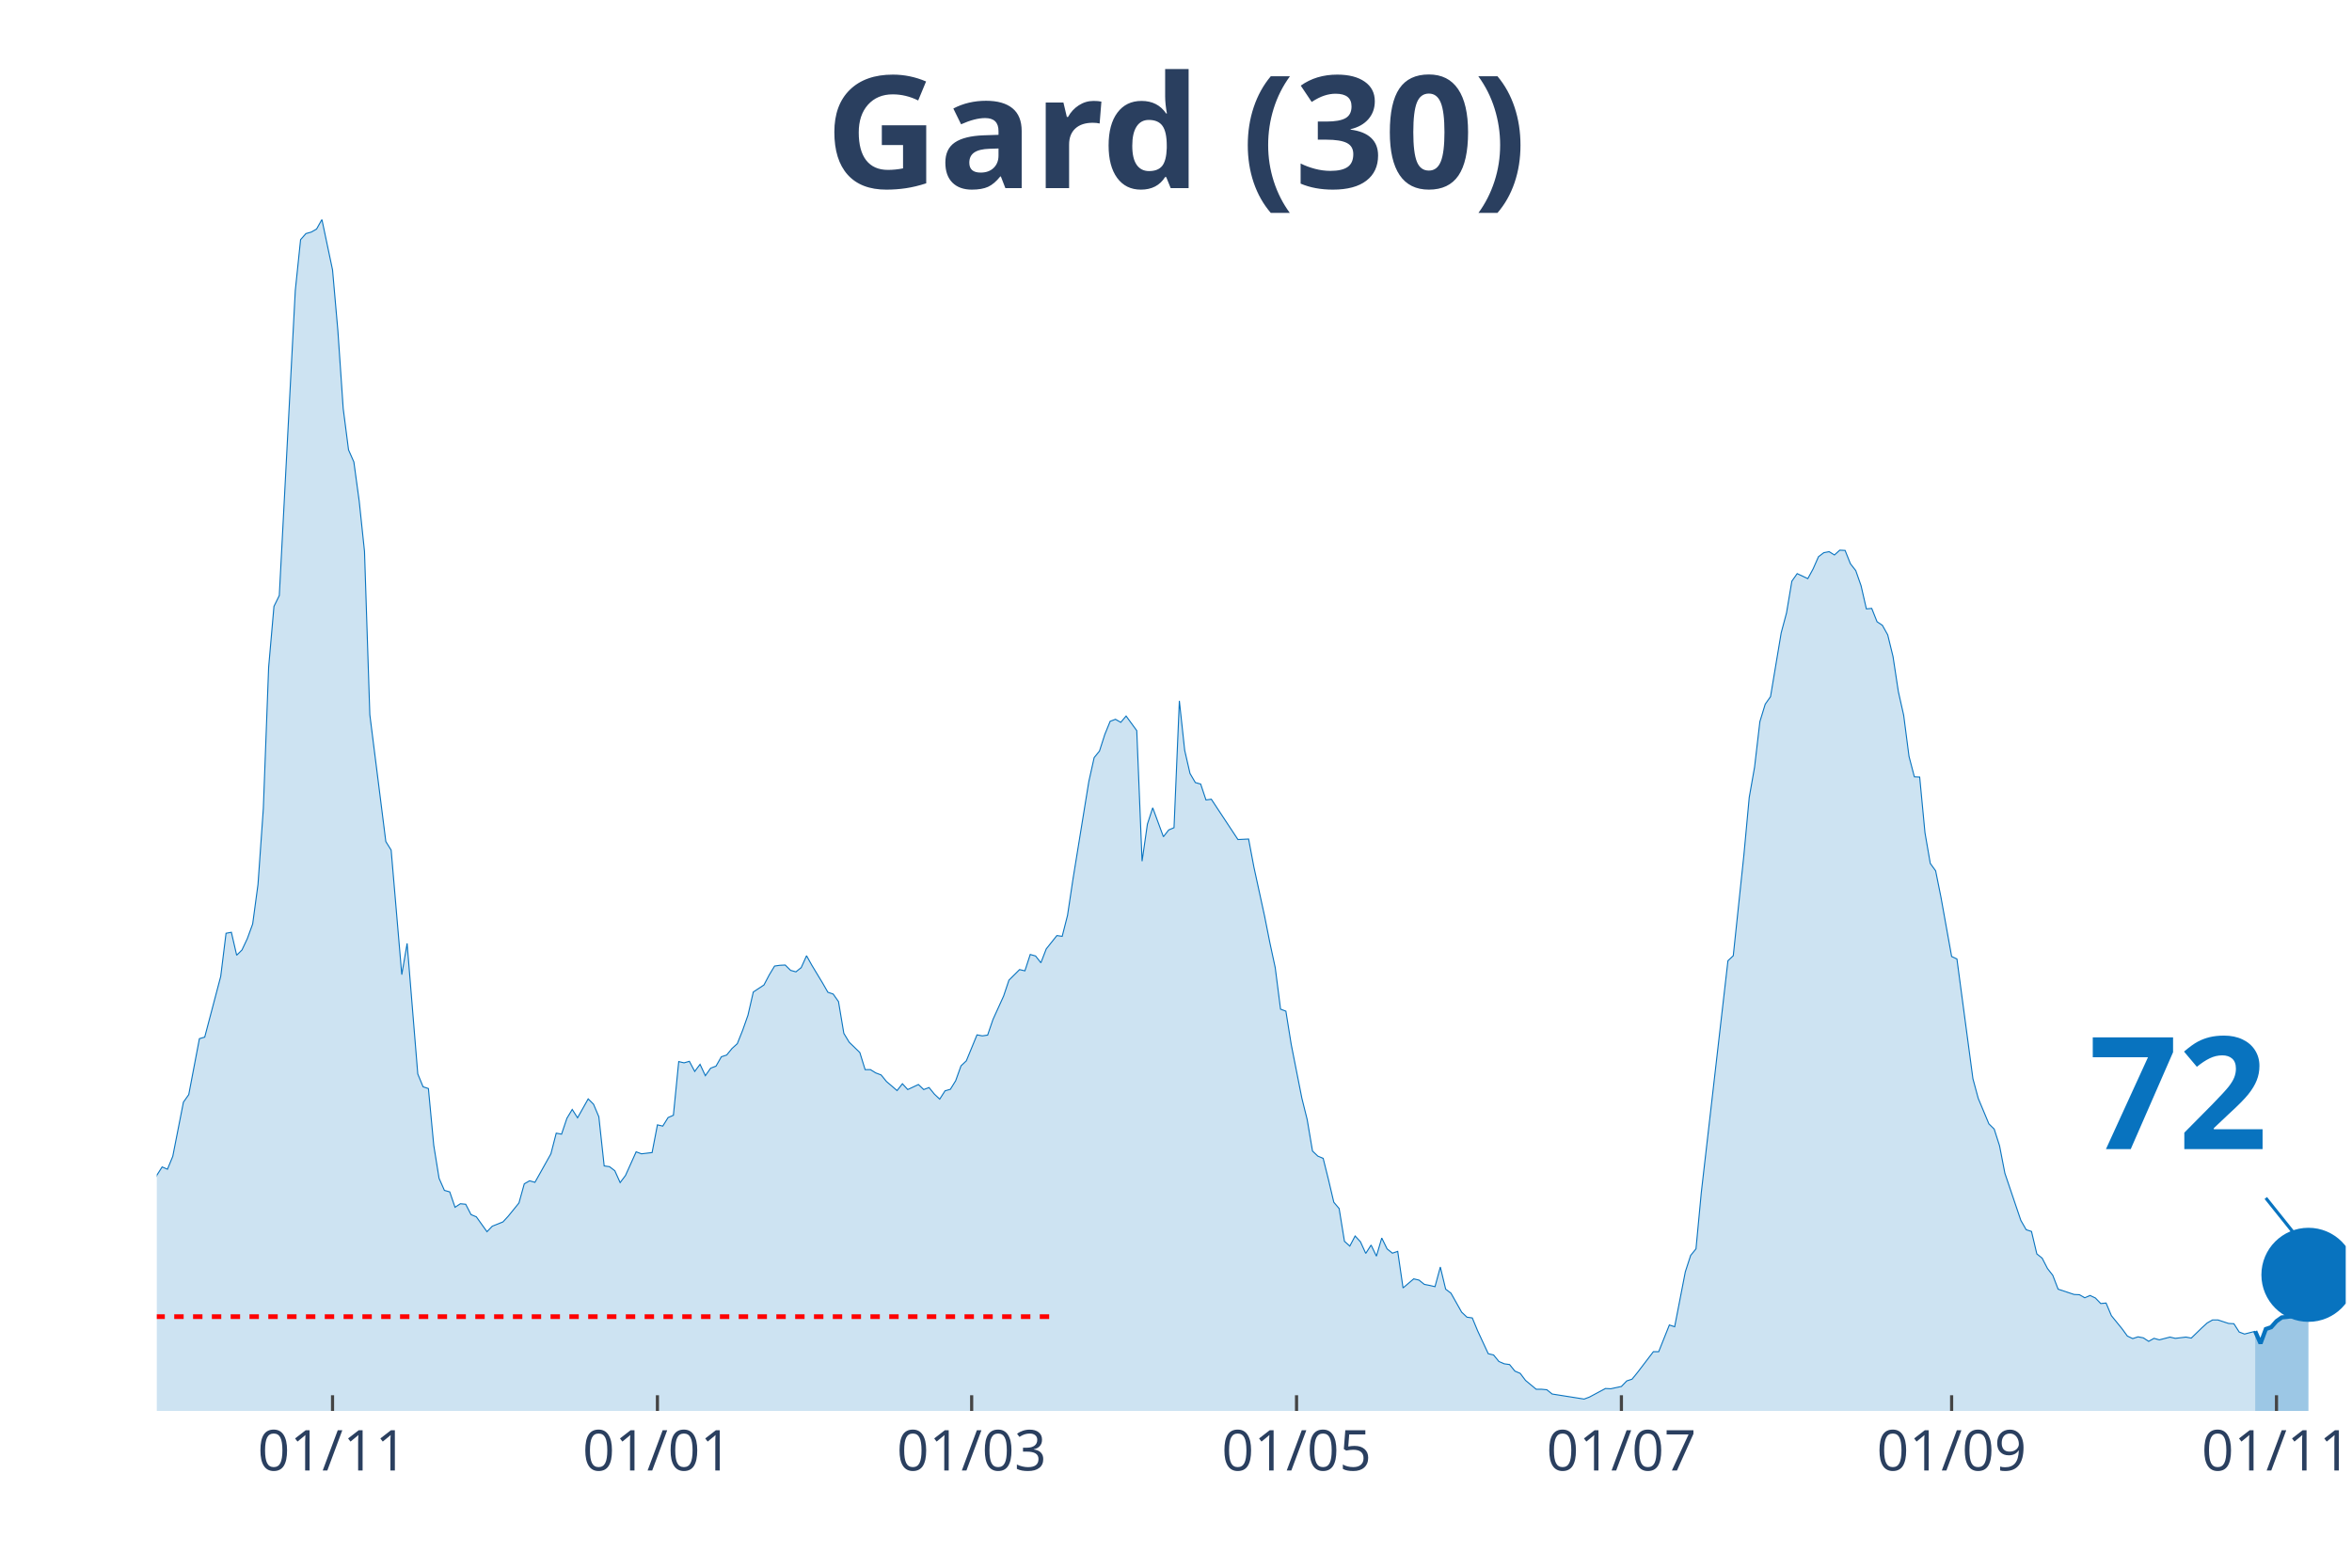
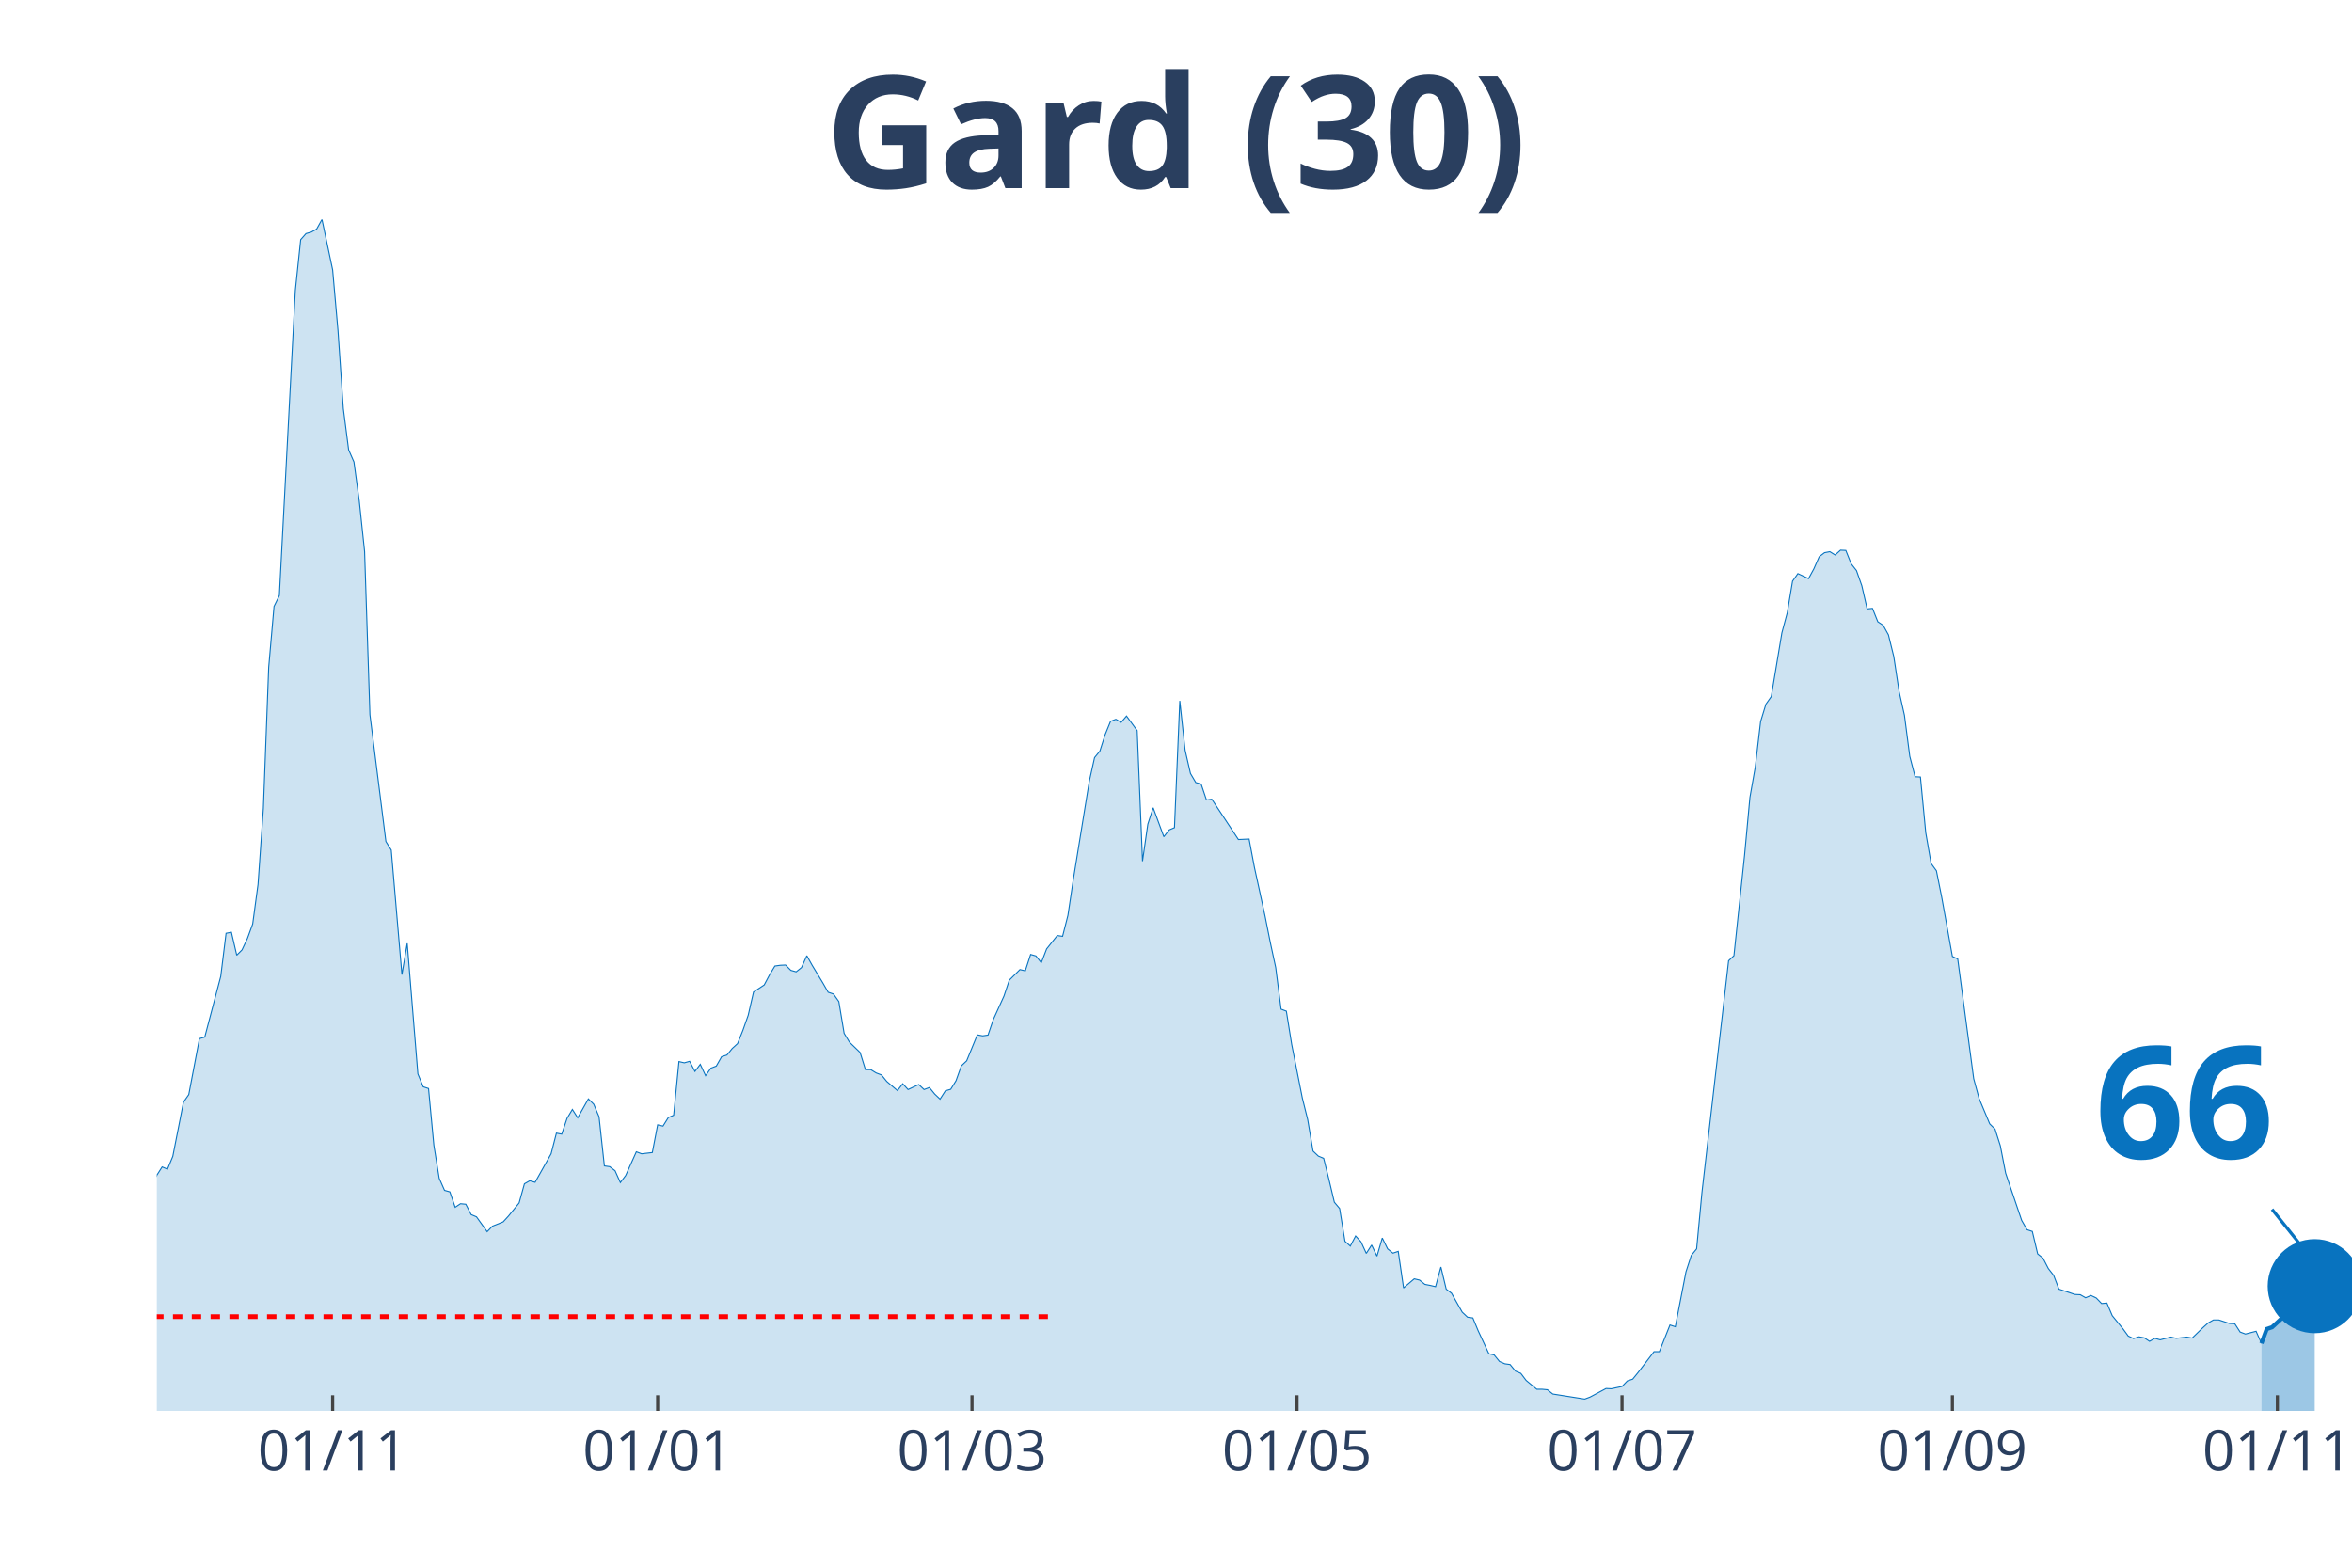
<svg xmlns="http://www.w3.org/2000/svg" class="main-svg" width="1125" height="750" style="" viewBox="0 0 750 500">
  <rect x="0" y="0" width="750" height="500" style="fill: rgb(0, 0, 0); fill-opacity: 0;" />
-   <defs id="defs-14c562">
+   <defs id="defs-117871">
    <g class="clips">
-       <clipPath id="clip14c562xyplot" class="plotclip">
-         <rect width="698" height="380" />
+       <clipPath id="clip117871xyplot" class="plotclip">
+         <rect width="700" height="380" />
      </clipPath>
-       <clipPath class="axesclip" id="clip14c562x">
-         <rect x="50" y="0" width="698" height="500" />
+       <clipPath class="axesclip" id="clip117871x">
+         <rect x="50" y="0" width="700" height="500" />
      </clipPath>
-       <clipPath class="axesclip" id="clip14c562y">
+       <clipPath class="axesclip" id="clip117871y">
        <rect x="0" y="70" width="750" height="380" />
      </clipPath>
-       <clipPath class="axesclip" id="clip14c562xy">
-         <rect x="50" y="70" width="698" height="380" />
+       <clipPath class="axesclip" id="clip117871xy">
+         <rect x="50" y="70" width="700" height="380" />
      </clipPath>
    </g>
    <g class="gradients" />
  </defs>
  <g class="bglayer">
-     <rect class="bg" x="50" y="70" width="698" height="380" style="fill: rgb(0, 0, 0); fill-opacity: 0; stroke-width: 0;" />
+     <rect class="bg" x="50" y="70" width="700" height="380" style="fill: rgb(0, 0, 0); fill-opacity: 0; stroke-width: 0;" />
  </g>
  <g class="layer-below">
    <g class="imagelayer" />
    <g class="shapelayer" />
  </g>
  <g class="cartesianlayer">
    <g class="subplot xy">
      <g class="layer-subplot">
        <g class="shapelayer" />
        <g class="imagelayer" />
      </g>
      <g class="gridlayer">
        <g class="x">
-           <path class="xgrid crisp" transform="translate(106.04,0)" d="M0,70v380" style="stroke: rgb(255, 255, 255); stroke-opacity: 1; stroke-width: 1px;" />
-           <path class="xgrid crisp" transform="translate(209.64,0)" d="M0,70v380" style="stroke: rgb(255, 255, 255); stroke-opacity: 1; stroke-width: 1px;" />
-           <path class="xgrid crisp" transform="translate(309.84,0)" d="M0,70v380" style="stroke: rgb(255, 255, 255); stroke-opacity: 1; stroke-width: 1px;" />
-           <path class="xgrid crisp" transform="translate(413.44,0)" d="M0,70v380" style="stroke: rgb(255, 255, 255); stroke-opacity: 1; stroke-width: 1px;" />
-           <path class="xgrid crisp" transform="translate(517.03,0)" d="M0,70v380" style="stroke: rgb(255, 255, 255); stroke-opacity: 1; stroke-width: 1px;" />
-           <path class="xgrid crisp" transform="translate(622.33,0)" d="M0,70v380" style="stroke: rgb(255, 255, 255); stroke-opacity: 1; stroke-width: 1px;" />
-           <path class="xgrid crisp" transform="translate(725.92,0)" d="M0,70v380" style="stroke: rgb(255, 255, 255); stroke-opacity: 1; stroke-width: 1px;" />
+           <path class="xgrid crisp" transform="translate(106.07,0)" d="M0,70v380" style="stroke: rgb(255, 255, 255); stroke-opacity: 1; stroke-width: 1px;" />
+           <path class="xgrid crisp" transform="translate(209.71,0)" d="M0,70v380" style="stroke: rgb(255, 255, 255); stroke-opacity: 1; stroke-width: 1px;" />
+           <path class="xgrid crisp" transform="translate(309.95,0)" d="M0,70v380" style="stroke: rgb(255, 255, 255); stroke-opacity: 1; stroke-width: 1px;" />
+           <path class="xgrid crisp" transform="translate(413.59,0)" d="M0,70v380" style="stroke: rgb(255, 255, 255); stroke-opacity: 1; stroke-width: 1px;" />
+           <path class="xgrid crisp" transform="translate(517.23,0)" d="M0,70v380" style="stroke: rgb(255, 255, 255); stroke-opacity: 1; stroke-width: 1px;" />
+           <path class="xgrid crisp" transform="translate(622.57,0)" d="M0,70v380" style="stroke: rgb(255, 255, 255); stroke-opacity: 1; stroke-width: 1px;" />
+           <path class="xgrid crisp" transform="translate(726.21,0)" d="M0,70v380" style="stroke: rgb(255, 255, 255); stroke-opacity: 1; stroke-width: 1px;" />
        </g>
        <g class="y" />
      </g>
      <g class="zerolinelayer" />
      <path class="xlines-below" />
      <path class="ylines-below" />
      <g class="overlines-below" />
      <g class="xaxislayer-below" />
      <g class="yaxislayer-below" />
      <g class="overaxes-below" />
-       <g class="plot" transform="translate(50, 70)" clip-path="url('#clip14c562xyplot')">
+       <g class="plot" transform="translate(50, 70)" clip-path="url('#clip117871xyplot')">
        <g class="scatterlayer mlayer">
-           <g class="trace scatter trace6fc599" style="stroke-miterlimit: 2;">
+           <g class="trace scatter trace62d736" style="stroke-miterlimit: 2;">
            <g class="fills">
              <g>
-                 <path class="js-fill" d="M669.13,380L-230.97,380L-230.97,374.45L-227.57,375.18L-225.87,375.98L-210.59,376.78L-208.89,377.43L-202.1,375.82L-200.4,375.58L-195.3,373.09L-193.61,371.16L-185.11,369.79L-183.42,372.12L-176.62,377.27L-174.92,377.19L-163.04,376.86L-161.34,376.86L-149.45,377.03L-147.75,378.15L-123.98,376.7L-122.28,375.58L-108.69,373.41L-106.99,373.73L-98.5,371.96L-96.8,371.08L-93.41,370.92L-91.71,370.27L-81.52,363.28L-79.82,362.96L-78.12,362.39L-76.42,359.58L-73.03,356.2L-71.33,355.88L-64.54,351.38L-62.84,351.78L-56.04,350.1L-54.35,348.65L-52.65,347.92L-50.95,344.31L-47.55,338.84L-45.85,337.72L-42.46,336.03L-40.76,333.94L-39.06,335.38L-37.36,333.37L-35.66,332.01L-33.97,332.81L-32.27,333.45L-30.57,331.85L-28.87,332.41L-27.17,328.23L-25.47,327.26L-23.78,324.45L-22.08,322.04L-20.38,321.8L-16.98,314.56L-15.28,314.16L-13.59,314.88L-11.89,317.14L-8.49,315.05L-6.79,316.17L-3.4,318.02L-1.7,311.51L0,304.84L1.7,302.18L3.4,302.91L5.09,298.81L8.49,281.52L10.19,279.11L13.59,261.27L15.28,260.78L20.38,241.41L22.08,227.66L23.78,227.34L25.47,234.66L27.17,232.97L28.87,229.35L30.57,224.69L32.27,212.07L33.97,187.87L35.66,142.85L37.36,123.4L39.06,119.94L44.16,22.67L45.85,6.43L47.55,4.5L49.25,4.02L50.95,3.05L52.65,0L56.04,16.08L57.74,35.45L59.44,60.29L61.14,73.48L62.84,77.33L64.54,89.79L66.23,105.87L67.93,157.96L73.03,198.4L74.73,201.13L78.12,240.85L79.82,230.88L83.22,272.52L84.91,276.62L86.61,277.18L88.31,295.27L90.01,305.8L91.71,309.66L93.41,310.14L95.1,315.05L96.8,313.92L98.5,314.08L100.2,317.38L101.9,318.1L105.29,322.84L106.99,321.07L110.39,319.71L112.09,317.86L115.48,313.68L117.18,307.57L118.88,306.6L120.58,307.09L125.67,298L127.37,291.41L129.07,291.73L130.77,286.67L132.47,283.85L134.17,286.51L137.56,280.48L139.26,282.17L140.96,286.19L142.66,301.86L144.36,302.1L146.05,303.39L147.75,307.17L149.45,304.92L152.85,297.36L154.55,298L157.94,297.6L159.64,288.76L161.34,289.16L163.04,286.43L164.73,285.7L166.43,268.58L168.13,268.98L169.83,268.5L171.53,271.72L173.23,269.46L174.92,273.08L176.62,270.67L178.32,270.03L180.02,267.05L181.72,266.49L183.42,264.4L185.11,262.87L186.81,258.61L188.51,253.79L190.21,246.39L193.61,244.14L195.3,240.93L197,238.11L198.7,237.87L200.4,237.79L202.1,239.48L203.8,239.96L205.49,238.6L207.19,234.82L208.89,237.87L212.29,243.5L213.99,246.47L215.68,247.04L217.38,249.45L219.08,259.58L220.78,262.39L224.18,265.69L225.87,271.15L227.57,271.15L229.27,272.2L230.97,272.84L232.67,274.93L236.06,277.83L237.76,275.65L239.46,277.5L241.16,276.7L242.86,275.9L244.55,277.5L246.25,276.86L247.95,278.95L249.65,280.56L251.35,277.91L253.05,277.42L254.74,274.69L256.44,269.95L258.14,268.34L261.54,260.06L263.24,260.38L264.93,260.14L266.63,255.16L270.03,247.68L271.73,242.61L275.12,239.24L276.82,239.64L278.52,234.42L280.22,234.9L281.92,237.07L283.62,232.65L287.01,228.39L288.71,228.63L290.41,221.95L292.11,210.62L297.2,179.27L298.9,171.63L300.6,169.54L302.3,164.24L304,160.06L305.69,159.41L307.39,160.38L309.09,158.37L312.49,163.03L314.18,204.67L315.88,192.85L317.58,187.63L320.98,196.87L322.68,194.7L324.37,193.98L326.07,153.54L327.77,169.3L329.47,176.7L331.17,179.59L332.87,180.07L334.56,185.14L336.26,184.9L344.75,197.76L346.45,197.68L348.15,197.6L349.85,206.6L353.25,222.2L354.94,230.72L356.64,238.6L358.34,251.86L360.04,252.5L361.74,263.11L365.13,280.24L366.83,287.07L368.53,297.12L370.23,298.73L371.93,299.45L373.63,306.28L375.32,313.44L377.02,315.45L378.72,325.9L380.42,327.43L382.12,324.21L383.82,326.06L385.51,329.76L387.21,327.1L388.91,330.64L390.61,324.85L392.31,328.31L394,329.68L395.7,329.11L397.4,340.77L400.8,337.88L402.5,338.28L404.19,339.64L405.89,339.97L407.59,340.37L409.29,334.1L410.99,341.17L412.69,342.46L416.08,348.49L417.78,350.1L419.48,350.34L421.18,354.44L424.57,361.75L426.27,362.15L427.97,364.24L429.67,364.97L431.37,365.21L433.07,367.3L434.76,368.02L436.46,370.27L439.86,373.09L441.56,373.09L443.26,373.25L444.95,374.61L455.14,376.22L456.84,375.58L461.94,372.85L463.64,372.93L467.03,372.2L468.73,370.43L470.43,369.87L472.13,367.78L477.22,361.11L478.92,361.11L482.32,352.59L484.01,353.15L487.41,335.63L489.11,330.4L490.81,328.31L492.51,310.3L501,236.42L502.7,234.82L506.09,202.66L507.79,184.33L509.49,174.69L511.19,160.14L512.89,154.59L514.58,152.18L517.98,131.84L519.68,125.49L521.38,115.36L523.08,112.95L526.47,114.55L528.17,111.42L529.87,107.56L531.57,106.27L533.27,105.95L534.96,107L536.66,105.47L538.36,105.55L540.06,109.81L541.76,111.98L543.45,116.81L545.15,124.2L546.85,124.04L548.55,128.3L550.25,129.43L551.95,132.48L553.64,139.39L555.34,150.57L557.04,158.13L558.74,171.23L560.44,177.74L562.14,177.82L563.83,195.59L565.53,205.39L567.23,207.73L568.93,216.17L572.33,235.06L574.02,235.86L579.12,274.05L580.82,280.32L584.21,288.44L585.91,290.12L587.61,295.43L589.31,304.19L594.4,319.23L596.1,322.2L597.8,322.76L599.5,329.92L601.2,331.28L602.9,334.58L604.59,336.75L606.29,341.17L611.39,342.86L613.09,342.94L614.78,343.91L616.48,343.18L618.18,343.99L619.88,345.75L621.58,345.59L623.27,349.61L626.67,353.79L628.37,356.12L630.07,356.93L631.77,356.37L633.46,356.69L635.16,357.81L636.86,356.85L638.56,357.33L641.96,356.45L643.65,356.85L647.05,356.45L648.75,356.77L652.15,353.47L653.84,351.94L655.54,350.98L657.24,350.98L660.64,352.1L662.34,352.19L664.03,354.84L665.73,355.48L669.13,354.6" style="fill: rgb(8, 115, 191); fill-opacity: 0.2; stroke-width: 0;" />
+                 <path class="js-fill" d="M671.12,380L-231.07,380L-231.07,374.45L-227.67,375.18L-225.97,375.98L-210.68,376.78L-208.98,377.43L-202.18,375.82L-200.49,375.58L-195.39,373.09L-193.69,371.16L-185.19,369.79L-183.5,372.12L-176.7,377.27L-175,377.19L-163.11,376.86L-161.41,376.86L-149.51,377.03L-147.82,378.15L-124.03,376.7L-122.33,375.58L-108.74,373.41L-107.04,373.73L-98.54,371.96L-96.84,371.08L-93.45,370.92L-91.75,370.27L-81.55,363.28L-79.85,362.96L-78.16,362.39L-76.46,359.58L-73.06,356.2L-71.36,355.88L-64.56,351.38L-62.86,351.78L-56.07,350.1L-54.37,348.65L-52.67,347.92L-50.97,344.31L-47.57,338.84L-45.87,337.72L-42.48,336.03L-40.78,333.94L-39.08,335.38L-37.38,333.37L-35.68,332.01L-33.98,332.81L-32.28,333.45L-30.58,331.85L-28.88,332.41L-27.18,328.23L-25.49,327.26L-23.79,324.45L-22.09,322.04L-20.39,321.8L-16.99,314.56L-15.29,314.16L-13.59,314.88L-11.89,317.14L-8.5,315.05L-6.8,316.17L-3.4,318.02L-1.7,311.51L0,304.84L1.7,302.18L3.4,302.91L5.1,298.81L8.5,281.52L10.19,279.11L13.59,261.27L15.29,260.78L20.39,241.41L22.09,227.66L23.79,227.34L25.49,234.66L27.18,232.97L28.88,229.35L30.58,224.69L32.28,212.07L33.98,187.87L35.68,142.85L37.38,123.4L39.08,119.94L44.17,22.67L45.87,6.43L47.57,4.5L49.27,4.02L50.97,3.05L52.67,0L56.07,16.08L57.77,35.45L59.47,60.29L61.17,73.48L62.86,77.33L64.56,89.79L66.26,105.87L67.96,157.96L73.06,198.4L74.76,201.13L78.16,240.85L79.85,230.88L83.25,272.52L84.95,276.62L86.65,277.18L88.35,295.27L90.05,305.8L91.75,309.66L93.45,310.14L95.15,315.05L96.84,313.92L98.54,314.08L100.24,317.38L101.94,318.1L105.34,322.84L107.04,321.07L110.44,319.71L112.14,317.86L115.53,313.68L117.23,307.57L118.93,306.6L120.63,307.09L125.73,298L127.43,291.41L129.13,291.73L130.83,286.67L132.52,283.85L134.22,286.51L137.62,280.48L139.32,282.17L141.02,286.19L142.72,301.86L144.42,302.1L146.12,303.39L147.82,307.17L149.51,304.92L152.91,297.36L154.61,298L158.01,297.6L159.71,288.76L161.41,289.16L163.11,286.43L164.81,285.7L166.5,268.58L168.2,268.98L169.9,268.5L171.6,271.72L173.3,269.46L175,273.08L176.7,270.67L178.4,270.03L180.1,267.05L181.8,266.49L183.5,264.4L185.19,262.87L186.89,258.61L188.59,253.79L190.29,246.39L193.69,244.14L195.39,240.93L197.09,238.11L198.79,237.87L200.49,237.79L202.18,239.48L203.88,239.96L205.58,238.6L207.28,234.82L208.98,237.87L212.38,243.5L214.08,246.47L215.78,247.04L217.48,249.45L219.17,259.58L220.87,262.39L224.27,265.69L225.97,271.15L227.67,271.15L229.37,272.2L231.07,272.84L232.77,274.93L236.17,277.83L237.86,275.65L239.56,277.5L241.26,276.7L242.96,275.9L244.66,277.5L246.36,276.86L248.06,278.95L249.76,280.56L251.46,277.91L253.16,277.42L254.85,274.69L256.55,269.95L258.25,268.34L261.65,260.06L263.35,260.38L265.05,260.14L266.75,255.16L270.15,247.68L271.84,242.61L275.24,239.24L276.94,239.64L278.64,234.42L280.34,234.9L282.04,237.07L283.74,232.65L287.14,228.39L288.83,228.63L290.53,221.95L292.23,210.62L297.33,179.27L299.03,171.63L300.73,169.54L302.43,164.24L304.13,160.06L305.83,159.41L307.52,160.38L309.22,158.37L312.62,163.03L314.32,204.67L316.02,192.85L317.72,187.63L321.12,196.87L322.82,194.7L324.51,193.98L326.21,153.54L327.91,169.3L329.61,176.7L331.31,179.59L333.01,180.07L334.71,185.14L336.41,184.9L344.9,197.76L346.6,197.68L348.3,197.6L350,206.6L353.4,222.2L355.1,230.72L356.8,238.6L358.5,251.86L360.19,252.5L361.89,263.11L365.29,280.24L366.99,287.07L368.69,297.12L370.39,298.73L372.09,299.45L373.79,306.28L375.49,313.44L377.18,315.45L378.88,325.9L380.58,327.43L382.28,324.21L383.98,326.06L385.68,329.76L387.38,327.1L389.08,330.64L390.78,324.85L392.48,328.31L394.17,329.68L395.87,329.11L397.57,340.77L400.97,337.88L402.67,338.28L404.37,339.64L406.07,339.97L407.77,340.37L409.47,334.1L411.17,341.17L412.86,342.46L416.26,348.49L417.96,350.1L419.66,350.34L421.36,354.44L424.76,361.75L426.46,362.15L428.16,364.24L429.85,364.97L431.55,365.21L433.25,367.3L434.95,368.02L436.65,370.27L440.05,373.09L441.75,373.09L443.45,373.25L445.15,374.61L455.34,376.22L457.04,375.58L462.14,372.85L463.83,372.93L467.23,372.2L468.93,370.43L470.63,369.87L472.33,367.78L477.43,361.11L479.13,361.11L482.52,352.59L484.22,353.15L487.62,335.63L489.32,330.4L491.02,328.31L492.72,310.3L501.21,236.42L502.91,234.82L506.31,202.66L508.01,184.33L509.71,174.69L511.41,160.14L513.11,154.59L514.81,152.18L518.2,131.84L519.9,125.49L521.6,115.36L523.3,112.95L526.7,114.55L528.4,111.42L530.1,107.56L531.8,106.27L533.5,105.95L535.19,107L536.89,105.47L538.59,105.55L540.29,109.81L541.99,111.98L543.69,116.81L545.39,124.2L547.09,124.04L548.79,128.3L550.49,129.43L552.18,132.48L553.88,139.39L555.58,150.57L557.28,158.13L558.98,171.23L560.68,177.74L562.38,177.82L564.08,195.59L565.78,205.39L567.48,207.73L569.17,216.17L572.57,235.06L574.27,235.86L579.37,274.05L581.07,280.32L584.47,288.44L586.17,290.12L587.86,295.43L589.56,304.19L594.66,319.23L596.36,322.2L598.06,322.76L599.76,329.92L601.46,331.28L603.16,334.58L604.85,336.75L606.55,341.17L611.65,342.86L613.35,342.94L615.05,343.91L616.75,343.18L618.45,343.99L620.15,345.75L621.84,345.59L623.54,349.61L626.94,353.79L628.64,356.12L630.34,356.93L632.04,356.37L633.74,356.69L635.44,357.81L637.14,356.85L638.83,357.33L642.23,356.45L643.93,356.85L647.33,356.45L649.03,356.77L652.43,353.47L654.13,351.94L655.83,350.98L657.52,350.98L660.92,352.1L662.62,352.19L664.32,354.84L666.02,355.48L669.42,354.6L671.12,358.46" style="fill: rgb(8, 115, 191); fill-opacity: 0.2; stroke-width: 0;" />
              </g>
            </g>
            <g class="errorbars" />
            <g class="lines">
-               <path class="js-line" d="M-230.97,374.45L-227.57,375.18L-225.87,375.98L-210.59,376.78L-208.89,377.43L-202.1,375.82L-200.4,375.58L-195.3,373.09L-193.61,371.16L-185.11,369.79L-183.42,372.12L-176.62,377.27L-174.92,377.19L-163.04,376.86L-161.34,376.86L-149.45,377.03L-147.75,378.15L-123.98,376.7L-122.28,375.58L-108.69,373.41L-106.99,373.73L-98.5,371.96L-96.8,371.08L-93.41,370.92L-91.71,370.27L-81.52,363.28L-79.82,362.96L-78.12,362.39L-76.42,359.58L-73.03,356.2L-71.33,355.88L-64.54,351.38L-62.84,351.78L-56.04,350.1L-54.35,348.65L-52.65,347.92L-50.95,344.31L-47.55,338.84L-45.85,337.72L-42.46,336.03L-40.76,333.94L-39.06,335.38L-37.36,333.37L-35.66,332.01L-33.97,332.81L-32.27,333.45L-30.57,331.85L-28.87,332.41L-27.17,328.23L-25.47,327.26L-23.78,324.45L-22.08,322.04L-20.38,321.8L-16.98,314.56L-15.28,314.16L-13.59,314.88L-11.89,317.14L-8.49,315.05L-6.79,316.17L-3.4,318.02L-1.7,311.51L0,304.84L1.7,302.18L3.4,302.91L5.09,298.81L8.49,281.52L10.19,279.11L13.59,261.27L15.28,260.78L20.38,241.41L22.08,227.66L23.78,227.34L25.47,234.66L27.17,232.97L28.87,229.35L30.57,224.69L32.27,212.07L33.97,187.87L35.66,142.85L37.36,123.4L39.06,119.94L44.16,22.67L45.85,6.43L47.55,4.5L49.25,4.02L50.95,3.05L52.65,0L56.04,16.08L57.74,35.45L59.44,60.29L61.14,73.48L62.84,77.33L64.54,89.79L66.23,105.87L67.93,157.96L73.03,198.4L74.73,201.13L78.12,240.85L79.82,230.88L83.22,272.52L84.91,276.62L86.61,277.18L88.31,295.27L90.01,305.8L91.71,309.66L93.41,310.14L95.1,315.05L96.8,313.92L98.5,314.08L100.2,317.38L101.9,318.1L105.29,322.84L106.99,321.07L110.39,319.71L112.09,317.86L115.48,313.68L117.18,307.57L118.88,306.6L120.58,307.09L125.67,298L127.37,291.41L129.07,291.73L130.77,286.67L132.47,283.85L134.17,286.51L137.56,280.48L139.26,282.17L140.96,286.19L142.66,301.86L144.36,302.1L146.05,303.39L147.75,307.17L149.45,304.92L152.85,297.36L154.55,298L157.94,297.6L159.64,288.76L161.34,289.16L163.04,286.43L164.73,285.7L166.43,268.58L168.13,268.98L169.83,268.5L171.53,271.72L173.23,269.46L174.92,273.08L176.62,270.67L178.32,270.03L180.02,267.05L181.72,266.49L183.42,264.4L185.11,262.87L186.81,258.61L188.51,253.79L190.21,246.39L193.61,244.14L195.3,240.93L197,238.11L198.7,237.87L200.4,237.79L202.1,239.48L203.8,239.96L205.49,238.6L207.19,234.82L208.89,237.87L212.29,243.5L213.99,246.47L215.68,247.04L217.38,249.45L219.08,259.58L220.78,262.39L224.18,265.69L225.87,271.15L227.57,271.15L229.27,272.2L230.97,272.84L232.67,274.93L236.06,277.83L237.76,275.65L239.46,277.5L241.16,276.7L242.86,275.9L244.55,277.5L246.25,276.86L247.95,278.95L249.65,280.56L251.35,277.91L253.05,277.42L254.74,274.69L256.44,269.95L258.14,268.34L261.54,260.06L263.24,260.38L264.93,260.14L266.63,255.16L270.03,247.68L271.73,242.61L275.12,239.24L276.82,239.64L278.52,234.42L280.22,234.9L281.92,237.07L283.62,232.65L287.01,228.39L288.71,228.63L290.41,221.95L292.11,210.62L297.2,179.27L298.9,171.63L300.6,169.54L302.3,164.24L304,160.06L305.69,159.41L307.39,160.38L309.09,158.37L312.49,163.03L314.18,204.67L315.88,192.85L317.58,187.63L320.98,196.87L322.68,194.7L324.37,193.98L326.07,153.54L327.77,169.3L329.47,176.7L331.17,179.59L332.87,180.07L334.56,185.14L336.26,184.9L344.75,197.76L346.45,197.68L348.15,197.6L349.85,206.6L353.25,222.2L354.94,230.72L356.64,238.6L358.34,251.86L360.04,252.5L361.74,263.11L365.13,280.24L366.83,287.07L368.53,297.12L370.23,298.73L371.93,299.45L373.63,306.28L375.32,313.44L377.02,315.45L378.72,325.9L380.42,327.43L382.12,324.21L383.82,326.06L385.51,329.76L387.21,327.1L388.91,330.64L390.61,324.85L392.31,328.31L394,329.68L395.7,329.11L397.4,340.77L400.8,337.88L402.5,338.28L404.19,339.64L405.89,339.97L407.59,340.37L409.29,334.1L410.99,341.17L412.69,342.46L416.08,348.49L417.78,350.1L419.48,350.34L421.18,354.44L424.57,361.75L426.27,362.15L427.97,364.24L429.67,364.97L431.37,365.21L433.07,367.3L434.76,368.02L436.46,370.27L439.86,373.09L441.56,373.09L443.26,373.25L444.95,374.61L455.14,376.22L456.84,375.58L461.94,372.85L463.64,372.93L467.03,372.2L468.73,370.43L470.43,369.87L472.13,367.78L477.22,361.11L478.92,361.11L482.32,352.59L484.01,353.15L487.41,335.63L489.11,330.4L490.81,328.31L492.51,310.3L501,236.42L502.7,234.82L506.09,202.66L507.79,184.33L509.49,174.69L511.19,160.14L512.89,154.59L514.58,152.18L517.98,131.84L519.68,125.49L521.38,115.36L523.08,112.95L526.47,114.55L528.17,111.42L529.87,107.56L531.57,106.27L533.27,105.95L534.96,107L536.66,105.47L538.36,105.55L540.06,109.81L541.76,111.98L543.45,116.81L545.15,124.2L546.85,124.04L548.55,128.3L550.25,129.43L551.95,132.48L553.64,139.39L555.34,150.57L557.04,158.13L558.74,171.23L560.44,177.74L562.14,177.82L563.83,195.59L565.53,205.39L567.23,207.73L568.93,216.17L572.33,235.06L574.02,235.86L579.12,274.05L580.82,280.32L584.21,288.44L585.91,290.12L587.61,295.43L589.31,304.19L594.4,319.23L596.1,322.2L597.8,322.76L599.5,329.92L601.2,331.28L602.9,334.58L604.59,336.75L606.29,341.17L611.39,342.86L613.09,342.94L614.78,343.91L616.48,343.18L618.18,343.99L619.88,345.75L621.58,345.59L623.27,349.61L626.67,353.79L628.37,356.12L630.07,356.93L631.77,356.37L633.46,356.69L635.16,357.81L636.86,356.85L638.56,357.33L641.96,356.45L643.65,356.85L647.05,356.45L648.75,356.77L652.15,353.47L653.84,351.94L655.54,350.98L657.24,350.98L660.64,352.1L662.34,352.19L664.03,354.84L665.73,355.48L669.13,354.6" style="vector-effect: non-scaling-stroke; fill: none; stroke: rgb(8, 115, 191); stroke-opacity: 1; stroke-width: 0.5px; opacity: 1;" />
+               <path class="js-line" d="M-231.07,374.45L-227.67,375.18L-225.97,375.98L-210.68,376.78L-208.98,377.43L-202.18,375.82L-200.49,375.58L-195.39,373.09L-193.69,371.16L-185.19,369.79L-183.5,372.12L-176.7,377.27L-175,377.19L-163.11,376.86L-161.41,376.86L-149.51,377.03L-147.82,378.15L-124.03,376.7L-122.33,375.58L-108.74,373.41L-107.04,373.73L-98.54,371.96L-96.84,371.08L-93.45,370.92L-91.75,370.27L-81.55,363.28L-79.85,362.96L-78.16,362.39L-76.46,359.58L-73.06,356.2L-71.36,355.88L-64.56,351.38L-62.86,351.78L-56.07,350.1L-54.37,348.65L-52.67,347.92L-50.97,344.31L-47.57,338.84L-45.87,337.72L-42.48,336.03L-40.78,333.94L-39.08,335.38L-37.38,333.37L-35.68,332.01L-33.98,332.81L-32.28,333.45L-30.58,331.85L-28.88,332.41L-27.18,328.23L-25.49,327.26L-23.79,324.45L-22.09,322.04L-20.39,321.8L-16.99,314.56L-15.29,314.16L-13.59,314.88L-11.89,317.14L-8.5,315.05L-6.8,316.17L-3.4,318.02L-1.7,311.51L0,304.84L1.7,302.18L3.4,302.91L5.1,298.81L8.5,281.52L10.19,279.11L13.59,261.27L15.29,260.78L20.39,241.41L22.09,227.66L23.79,227.34L25.49,234.66L27.18,232.97L28.88,229.35L30.58,224.69L32.28,212.07L33.98,187.87L35.68,142.85L37.38,123.4L39.08,119.94L44.17,22.67L45.87,6.43L47.57,4.5L49.27,4.02L50.97,3.05L52.67,0L56.07,16.08L57.77,35.45L59.47,60.29L61.17,73.48L62.86,77.33L64.56,89.79L66.26,105.87L67.96,157.96L73.06,198.4L74.76,201.13L78.16,240.85L79.85,230.88L83.25,272.52L84.95,276.62L86.65,277.18L88.35,295.27L90.05,305.8L91.75,309.66L93.45,310.14L95.15,315.05L96.84,313.92L98.54,314.08L100.24,317.38L101.94,318.1L105.34,322.84L107.04,321.07L110.44,319.71L112.14,317.86L115.53,313.68L117.23,307.57L118.93,306.6L120.63,307.09L125.73,298L127.43,291.41L129.13,291.73L130.83,286.67L132.52,283.85L134.22,286.51L137.62,280.48L139.32,282.17L141.02,286.19L142.72,301.86L144.42,302.1L146.12,303.39L147.82,307.17L149.51,304.92L152.91,297.36L154.61,298L158.01,297.6L159.71,288.76L161.41,289.16L163.11,286.43L164.81,285.7L166.5,268.58L168.2,268.98L169.9,268.5L171.6,271.72L173.3,269.46L175,273.08L176.7,270.67L178.4,270.03L180.1,267.05L181.8,266.49L183.5,264.4L185.19,262.87L186.89,258.61L188.59,253.79L190.29,246.39L193.69,244.14L195.39,240.93L197.09,238.11L198.79,237.87L200.49,237.79L202.18,239.48L203.88,239.96L205.58,238.6L207.28,234.82L208.98,237.87L212.38,243.5L214.08,246.47L215.78,247.04L217.48,249.45L219.17,259.58L220.87,262.39L224.27,265.69L225.97,271.15L227.67,271.15L229.37,272.2L231.07,272.84L232.77,274.93L236.17,277.83L237.86,275.65L239.56,277.5L241.26,276.7L242.96,275.9L244.66,277.5L246.36,276.86L248.06,278.95L249.76,280.56L251.46,277.91L253.16,277.42L254.85,274.69L256.55,269.95L258.25,268.34L261.65,260.06L263.35,260.38L265.05,260.14L266.75,255.16L270.15,247.68L271.84,242.61L275.24,239.24L276.94,239.64L278.64,234.42L280.34,234.9L282.04,237.07L283.74,232.65L287.14,228.39L288.83,228.63L290.53,221.95L292.23,210.62L297.33,179.27L299.03,171.63L300.73,169.54L302.43,164.24L304.13,160.06L305.83,159.41L307.52,160.38L309.22,158.37L312.62,163.03L314.32,204.67L316.02,192.85L317.72,187.63L321.12,196.87L322.82,194.7L324.51,193.98L326.21,153.54L327.91,169.3L329.61,176.7L331.31,179.59L333.01,180.07L334.71,185.14L336.41,184.9L344.9,197.76L346.6,197.68L348.3,197.6L350,206.6L353.4,222.2L355.1,230.72L356.8,238.6L358.5,251.86L360.19,252.5L361.89,263.11L365.29,280.24L366.99,287.07L368.69,297.12L370.39,298.73L372.09,299.45L373.79,306.28L375.49,313.44L377.18,315.45L378.88,325.9L380.58,327.43L382.28,324.21L383.98,326.06L385.68,329.76L387.38,327.1L389.08,330.64L390.78,324.85L392.48,328.31L394.17,329.68L395.87,329.11L397.57,340.77L400.97,337.88L402.67,338.28L404.37,339.64L406.07,339.97L407.77,340.37L409.47,334.1L411.17,341.17L412.86,342.46L416.26,348.49L417.96,350.1L419.66,350.34L421.36,354.44L424.76,361.75L426.46,362.15L428.16,364.24L429.85,364.97L431.55,365.21L433.25,367.3L434.95,368.02L436.65,370.27L440.05,373.09L441.75,373.09L443.45,373.25L445.15,374.61L455.34,376.22L457.04,375.58L462.14,372.85L463.83,372.93L467.23,372.2L468.93,370.43L470.63,369.87L472.33,367.78L477.43,361.11L479.13,361.11L482.52,352.59L484.22,353.15L487.62,335.63L489.32,330.4L491.02,328.31L492.72,310.3L501.21,236.42L502.91,234.82L506.31,202.66L508.01,184.33L509.71,174.69L511.41,160.14L513.11,154.59L514.81,152.18L518.2,131.84L519.9,125.49L521.6,115.36L523.3,112.95L526.7,114.55L528.4,111.42L530.1,107.56L531.8,106.27L533.5,105.95L535.19,107L536.89,105.47L538.59,105.55L540.29,109.81L541.99,111.98L543.69,116.81L545.39,124.2L547.09,124.04L548.79,128.3L550.49,129.43L552.18,132.48L553.88,139.39L555.58,150.57L557.28,158.13L558.98,171.23L560.68,177.74L562.38,177.82L564.08,195.59L565.78,205.39L567.48,207.73L569.17,216.17L572.57,235.06L574.27,235.86L579.37,274.05L581.07,280.32L584.47,288.44L586.17,290.12L587.86,295.43L589.56,304.19L594.66,319.23L596.36,322.2L598.06,322.76L599.76,329.92L601.46,331.28L603.16,334.58L604.85,336.75L606.55,341.17L611.65,342.86L613.35,342.94L615.05,343.91L616.75,343.18L618.45,343.99L620.15,345.75L621.84,345.59L623.54,349.61L626.94,353.79L628.64,356.12L630.34,356.93L632.04,356.37L633.74,356.69L635.44,357.81L637.14,356.85L638.83,357.33L642.23,356.45L643.93,356.85L647.33,356.45L649.03,356.77L652.43,353.47L654.13,351.94L655.83,350.98L657.52,350.98L660.92,352.1L662.62,352.19L664.32,354.84L666.02,355.48L669.42,354.6L671.12,358.46" style="vector-effect: non-scaling-stroke; fill: none; stroke: rgb(8, 115, 191); stroke-opacity: 1; stroke-width: 0.5px; opacity: 1;" />
            </g>
            <g class="points" />
            <g class="text" />
          </g>
-           <g class="trace scatter trace1bdbca" style="stroke-miterlimit: 2;">
+           <g class="trace scatter traced21349" style="stroke-miterlimit: 2;">
            <g class="fills">
              <g>
-                 <path class="js-fill" d="M686.11,380L669.13,380L669.13,354.6L670.83,358.46L672.53,353.87L674.22,353.31L675.92,351.38L677.62,350.18L679.32,350.01L681.02,349.77L682.72,340.61L684.41,340.85L686.11,336.59" style="fill: rgb(8, 115, 191); fill-opacity: 0.4; stroke-width: 0;" />
+                 <path class="js-fill" d="M688.11,380L671.12,380L671.12,358.46L672.82,353.87L674.51,353.31L677.91,350.18L679.61,349.93L681.31,349.61L683.01,340.45L684.71,340.61L686.41,336.35L688.11,340.21" style="fill: rgb(8, 115, 191); fill-opacity: 0.4; stroke-width: 0;" />
              </g>
            </g>
            <g class="errorbars" />
            <g class="lines">
-               <path class="js-line" d="M669.13,354.6L670.83,358.46L672.53,353.87L674.22,353.31L675.92,351.38L677.62,350.18L679.32,350.01L681.02,349.77L682.72,340.61L684.41,340.85L686.11,336.59" style="vector-effect: non-scaling-stroke; fill: none; stroke: rgb(8, 115, 191); stroke-opacity: 1; stroke-width: 2px; opacity: 1;" />
+               <path class="js-line" d="M671.12,358.46L672.82,353.87L674.51,353.31L677.91,350.18L679.61,349.93L681.31,349.61L683.01,340.45L684.71,340.61L686.41,336.35L688.11,340.21" style="vector-effect: non-scaling-stroke; fill: none; stroke: rgb(8, 115, 191); stroke-opacity: 1; stroke-width: 2px; opacity: 1;" />
            </g>
            <g class="points" />
            <g class="text" />
          </g>
-           <g class="trace scatter trace417684" style="stroke-miterlimit: 2; opacity: 1;">
+           <g class="trace scatter trace9ac00a" style="stroke-miterlimit: 2; opacity: 1;">
            <g class="fills" />
            <g class="errorbars" />
            <g class="lines" />
            <g class="points">
-               <path class="point" transform="translate(686.11,336.59)" d="M15,0A15,15 0 1,1 0,-15A15,15 0 0,1 15,0Z" style="opacity: 1; stroke-width: 0px; fill: rgb(8, 115, 191); fill-opacity: 1;" />
+               <path class="point" transform="translate(688.11,340.21)" d="M15,0A15,15 0 1,1 0,-15A15,15 0 0,1 15,0Z" style="opacity: 1; stroke-width: 0px; fill: rgb(8, 115, 191); fill-opacity: 1;" />
            </g>
            <g class="text" />
          </g>
        </g>
      </g>
      <g class="overplot" />
      <path class="xlines-above crisp" style="fill: none; stroke-width: 1px; stroke: rgb(0, 0, 0); stroke-opacity: 0;" d="" />
      <path class="ylines-above crisp" style="fill: none;" d="M0,0" />
      <g class="overlines-above" />
      <g class="xaxislayer-above">
-         <path class="xtick ticks crisp" d="M0,450v-5" transform="translate(106.04,0)" style="stroke: rgb(68, 68, 68); stroke-opacity: 1; stroke-width: 1px;" />
-         <path class="xtick ticks crisp" d="M0,450v-5" transform="translate(209.64,0)" style="stroke: rgb(68, 68, 68); stroke-opacity: 1; stroke-width: 1px;" />
-         <path class="xtick ticks crisp" d="M0,450v-5" transform="translate(309.84,0)" style="stroke: rgb(68, 68, 68); stroke-opacity: 1; stroke-width: 1px;" />
-         <path class="xtick ticks crisp" d="M0,450v-5" transform="translate(413.44,0)" style="stroke: rgb(68, 68, 68); stroke-opacity: 1; stroke-width: 1px;" />
-         <path class="xtick ticks crisp" d="M0,450v-5" transform="translate(517.03,0)" style="stroke: rgb(68, 68, 68); stroke-opacity: 1; stroke-width: 1px;" />
-         <path class="xtick ticks crisp" d="M0,450v-5" transform="translate(622.33,0)" style="stroke: rgb(68, 68, 68); stroke-opacity: 1; stroke-width: 1px;" />
-         <path class="xtick ticks crisp" d="M0,450v-5" transform="translate(725.92,0)" style="stroke: rgb(68, 68, 68); stroke-opacity: 1; stroke-width: 1px;" />
+         <path class="xtick ticks crisp" d="M0,450v-5" transform="translate(106.07,0)" style="stroke: rgb(68, 68, 68); stroke-opacity: 1; stroke-width: 1px;" />
+         <path class="xtick ticks crisp" d="M0,450v-5" transform="translate(209.71,0)" style="stroke: rgb(68, 68, 68); stroke-opacity: 1; stroke-width: 1px;" />
+         <path class="xtick ticks crisp" d="M0,450v-5" transform="translate(309.95,0)" style="stroke: rgb(68, 68, 68); stroke-opacity: 1; stroke-width: 1px;" />
+         <path class="xtick ticks crisp" d="M0,450v-5" transform="translate(413.59,0)" style="stroke: rgb(68, 68, 68); stroke-opacity: 1; stroke-width: 1px;" />
+         <path class="xtick ticks crisp" d="M0,450v-5" transform="translate(517.23,0)" style="stroke: rgb(68, 68, 68); stroke-opacity: 1; stroke-width: 1px;" />
+         <path class="xtick ticks crisp" d="M0,450v-5" transform="translate(622.57,0)" style="stroke: rgb(68, 68, 68); stroke-opacity: 1; stroke-width: 1px;" />
+         <path class="xtick ticks crisp" d="M0,450v-5" transform="translate(726.21,0)" style="stroke: rgb(68, 68, 68); stroke-opacity: 1; stroke-width: 1px;" />
        <g class="xtick">
-           <text text-anchor="middle" x="0" y="469" transform="translate(106.04,0)" style="font-family: 'Open Sans', verdana, arial, sans-serif; font-size: 18px; fill: rgb(42, 63, 95); fill-opacity: 1; white-space: pre;">01/11</text>
+           <text text-anchor="middle" x="0" y="469" transform="translate(106.07,0)" style="font-family: 'Open Sans', verdana, arial, sans-serif; font-size: 18px; fill: rgb(42, 63, 95); fill-opacity: 1; white-space: pre;">01/11</text>
        </g>
        <g class="xtick">
-           <text text-anchor="middle" x="0" y="469" transform="translate(209.64,0)" style="font-family: 'Open Sans', verdana, arial, sans-serif; font-size: 18px; fill: rgb(42, 63, 95); fill-opacity: 1; white-space: pre;">01/01</text>
+           <text text-anchor="middle" x="0" y="469" transform="translate(209.71,0)" style="font-family: 'Open Sans', verdana, arial, sans-serif; font-size: 18px; fill: rgb(42, 63, 95); fill-opacity: 1; white-space: pre;">01/01</text>
        </g>
        <g class="xtick">
-           <text text-anchor="middle" x="0" y="469" transform="translate(309.84,0)" style="font-family: 'Open Sans', verdana, arial, sans-serif; font-size: 18px; fill: rgb(42, 63, 95); fill-opacity: 1; white-space: pre;">01/03</text>
+           <text text-anchor="middle" x="0" y="469" transform="translate(309.95,0)" style="font-family: 'Open Sans', verdana, arial, sans-serif; font-size: 18px; fill: rgb(42, 63, 95); fill-opacity: 1; white-space: pre;">01/03</text>
        </g>
        <g class="xtick">
-           <text text-anchor="middle" x="0" y="469" transform="translate(413.44,0)" style="font-family: 'Open Sans', verdana, arial, sans-serif; font-size: 18px; fill: rgb(42, 63, 95); fill-opacity: 1; white-space: pre;">01/05</text>
+           <text text-anchor="middle" x="0" y="469" transform="translate(413.59,0)" style="font-family: 'Open Sans', verdana, arial, sans-serif; font-size: 18px; fill: rgb(42, 63, 95); fill-opacity: 1; white-space: pre;">01/05</text>
        </g>
        <g class="xtick">
-           <text text-anchor="middle" x="0" y="469" transform="translate(517.03,0)" style="font-family: 'Open Sans', verdana, arial, sans-serif; font-size: 18px; fill: rgb(42, 63, 95); fill-opacity: 1; white-space: pre;">01/07</text>
+           <text text-anchor="middle" x="0" y="469" transform="translate(517.23,0)" style="font-family: 'Open Sans', verdana, arial, sans-serif; font-size: 18px; fill: rgb(42, 63, 95); fill-opacity: 1; white-space: pre;">01/07</text>
        </g>
        <g class="xtick">
-           <text text-anchor="middle" x="0" y="469" transform="translate(622.33,0)" style="font-family: 'Open Sans', verdana, arial, sans-serif; font-size: 18px; fill: rgb(42, 63, 95); fill-opacity: 1; white-space: pre;">01/09</text>
+           <text text-anchor="middle" x="0" y="469" transform="translate(622.57,0)" style="font-family: 'Open Sans', verdana, arial, sans-serif; font-size: 18px; fill: rgb(42, 63, 95); fill-opacity: 1; white-space: pre;">01/09</text>
        </g>
        <g class="xtick">
-           <text text-anchor="middle" x="0" y="469" transform="translate(725.92,0)" style="font-family: 'Open Sans', verdana, arial, sans-serif; font-size: 18px; fill: rgb(42, 63, 95); fill-opacity: 1; white-space: pre;">01/11</text>
+           <text text-anchor="middle" x="0" y="469" transform="translate(726.21,0)" style="font-family: 'Open Sans', verdana, arial, sans-serif; font-size: 18px; fill: rgb(42, 63, 95); fill-opacity: 1; white-space: pre;">01/11</text>
        </g>
      </g>
      <g class="yaxislayer-above" />
      <g class="overaxes-above" />
    </g>
  </g>
  <g class="polarlayer" />
  <g class="ternarylayer" />
  <g class="geolayer" />
  <g class="funnelarealayer" />
  <g class="pielayer" />
  <g class="treemaplayer" />
  <g class="sunburstlayer" />
  <g class="glimages" />
-   <defs id="topdefs-14c562">
+   <defs id="topdefs-117871">
    <g class="clips" />
  </defs>
  <g class="layer-above">
    <g class="imagelayer" />
    <g class="shapelayer">
-       <path data-index="0" fill-rule="evenodd" d="M-904.44,419.92L337.01,419.92" clip-path="url('#clip14c562xy')" style="opacity: 1; stroke: rgb(255, 0, 0); stroke-opacity: 1; fill: rgb(0, 0, 0); fill-opacity: 0; stroke-dasharray: 3px, 3px; stroke-width: 1.5px;" />
+       <path data-index="0" fill-rule="evenodd" d="M-904.85,419.92L337.14,419.92" clip-path="url('#clip117871xy')" style="opacity: 1; stroke: rgb(255, 0, 0); stroke-opacity: 1; fill: rgb(0, 0, 0); fill-opacity: 0; stroke-dasharray: 3px, 3px; stroke-width: 1.5px;" />
    </g>
  </g>
  <g class="infolayer">
    <g class="g-gtitle">
      <text class="gtitle" x="375" y="25" text-anchor="middle" dy="0.7em" style="font-family: 'Open Sans', verdana, arial, sans-serif; font-size: 50px; fill: rgb(42, 63, 95); opacity: 1; font-weight: normal; white-space: pre;">
        <tspan style="font-weight:bold">Gard (30)</tspan>
      </text>
    </g>
    <g class="g-xtitle" />
    <g class="annotation" data-index="0" style="opacity: 1;">
-       <g class="annotation-text-g" transform="rotate(0,694.11,346.59)">
-         <g class="cursor-pointer" transform="translate(651, 311)">
+       <g class="annotation-text-g" transform="rotate(0,696.11,350.21)">
+         <g class="cursor-pointer" transform="translate(653, 314)">
          <rect class="bg" x="0.5" y="0.5" width="86" height="71" style="stroke-width: 1px; stroke: rgb(0, 0, 0); stroke-opacity: 0; fill: rgb(255, 255, 255); fill-opacity: 0.6;" />
          <text class="annotation-text" text-anchor="middle" x="43.531" y="55.5" style="font-family: 'Open Sans', verdana, arial, sans-serif; font-size: 50px; fill: rgb(8, 115, 191); fill-opacity: 1; white-space: pre;">
-             <tspan style="font-weight:bold">72 </tspan>
+             <tspan style="font-weight:bold">66 </tspan>
          </text>
        </g>
      </g>
      <g class="annotation-arrow-g" style="opacity: 1;">
-         <path d="M722.51,382.09L734.11,396.59" style="stroke-width: 1px; stroke: rgb(8, 115, 191); stroke-opacity: 1; stroke-dasharray: 0px, 0px, 18.569px, 18.569px;" />
+         <path d="M724.51,385.71L736.11,400.21" style="stroke-width: 1px; stroke: rgb(8, 115, 191); stroke-opacity: 1; stroke-dasharray: 0px, 0px, 18.569px, 18.569px;" />
      </g>
    </g>
  </g>
</svg>
